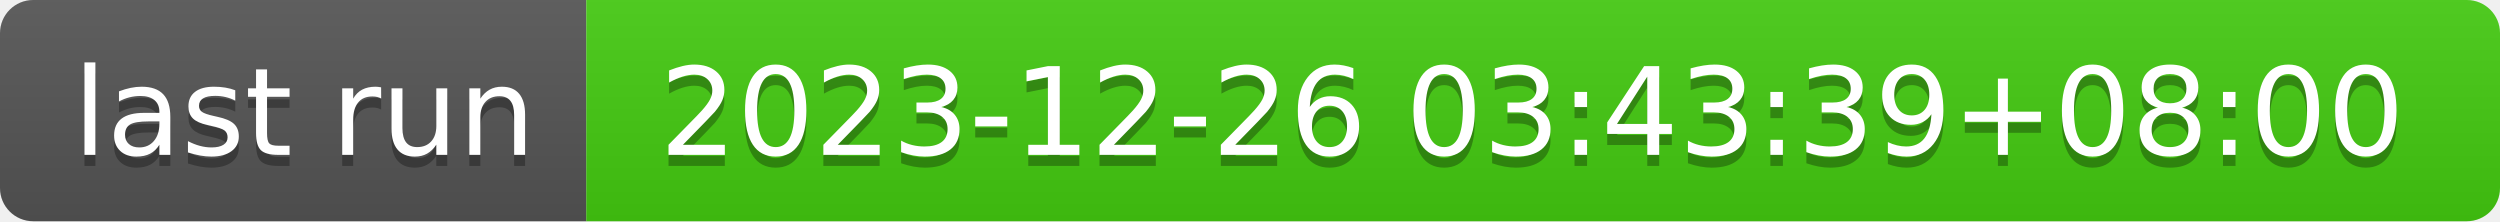
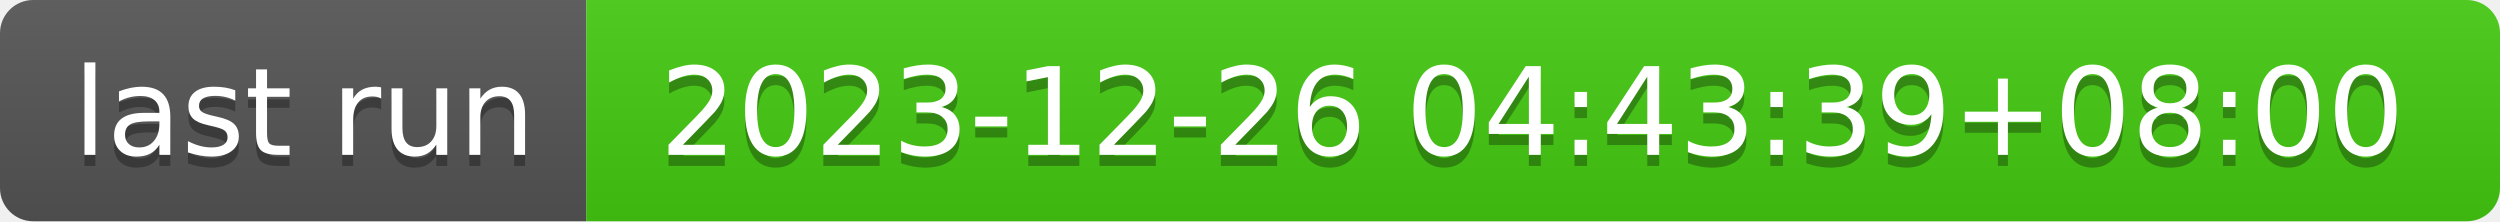
- <svg xmlns="http://www.w3.org/2000/svg" width="226" height="20" role="img" aria-label="last run: 2023-12-26 03:43:39+08:00">
+ <svg xmlns="http://www.w3.org/2000/svg" width="226" height="20" role="img" aria-label="last run: 2023-12-26 04:43:39+08:00">
  <linearGradient id="s" x2="0" y2="100%">
    <stop offset="0" stop-color="#bbb" stop-opacity=".1" />
    <stop offset="1" stop-opacity=".1" />
  </linearGradient>
  <clipPath id="r">
    <rect width="226" height="20" rx="3" fill="#fff" />
  </clipPath>
  <g clip-path="url(#r)">
    <rect width="53" height="20" fill="#555" />
    <rect x="53" width="173" height="20" fill="#4c1" />
    <rect width="226" height="20" fill="url(#s)" />
  </g>
  <g fill="#fff" text-anchor="middle" font-family="Verdana,Geneva,DejaVu Sans,sans-serif" text-rendering="geometricPrecision" font-size="110">
    <text aria-hidden="true" x="275" y="150" fill="#010101" fill-opacity=".3" transform="scale(.1)" textLength="430">last run</text>
    <text x="275" y="140" transform="scale(.1)" fill="#fff" textLength="430">last run</text>
-     <text aria-hidden="true" x="1385" y="150" fill="#010101" fill-opacity=".3" transform="scale(.1)" textLength="1630">2023-12-26 03:43:39+08:00</text>
-     <text x="1385" y="140" transform="scale(.1)" fill="#fff" textLength="1630">2023-12-26 03:43:39+08:00</text>
+     <text aria-hidden="true" x="1385" y="150" fill="#010101" fill-opacity=".3" transform="scale(.1)" textLength="1630">2023-12-26 04:43:39+08:00</text>
+     <text x="1385" y="140" transform="scale(.1)" fill="#fff" textLength="1630">2023-12-26 04:43:39+08:00</text>
  </g>
</svg>
